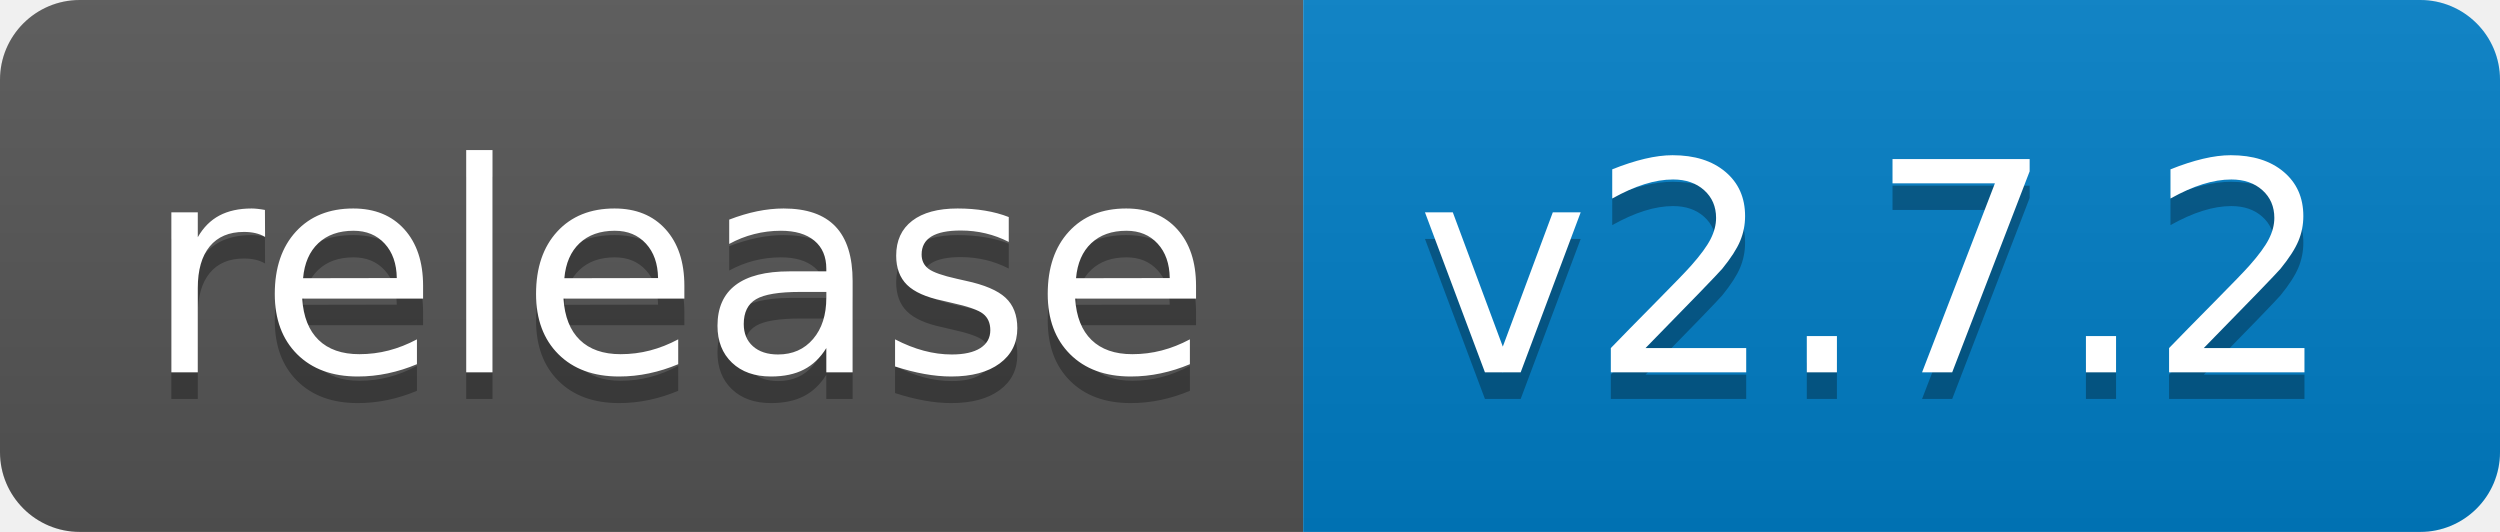
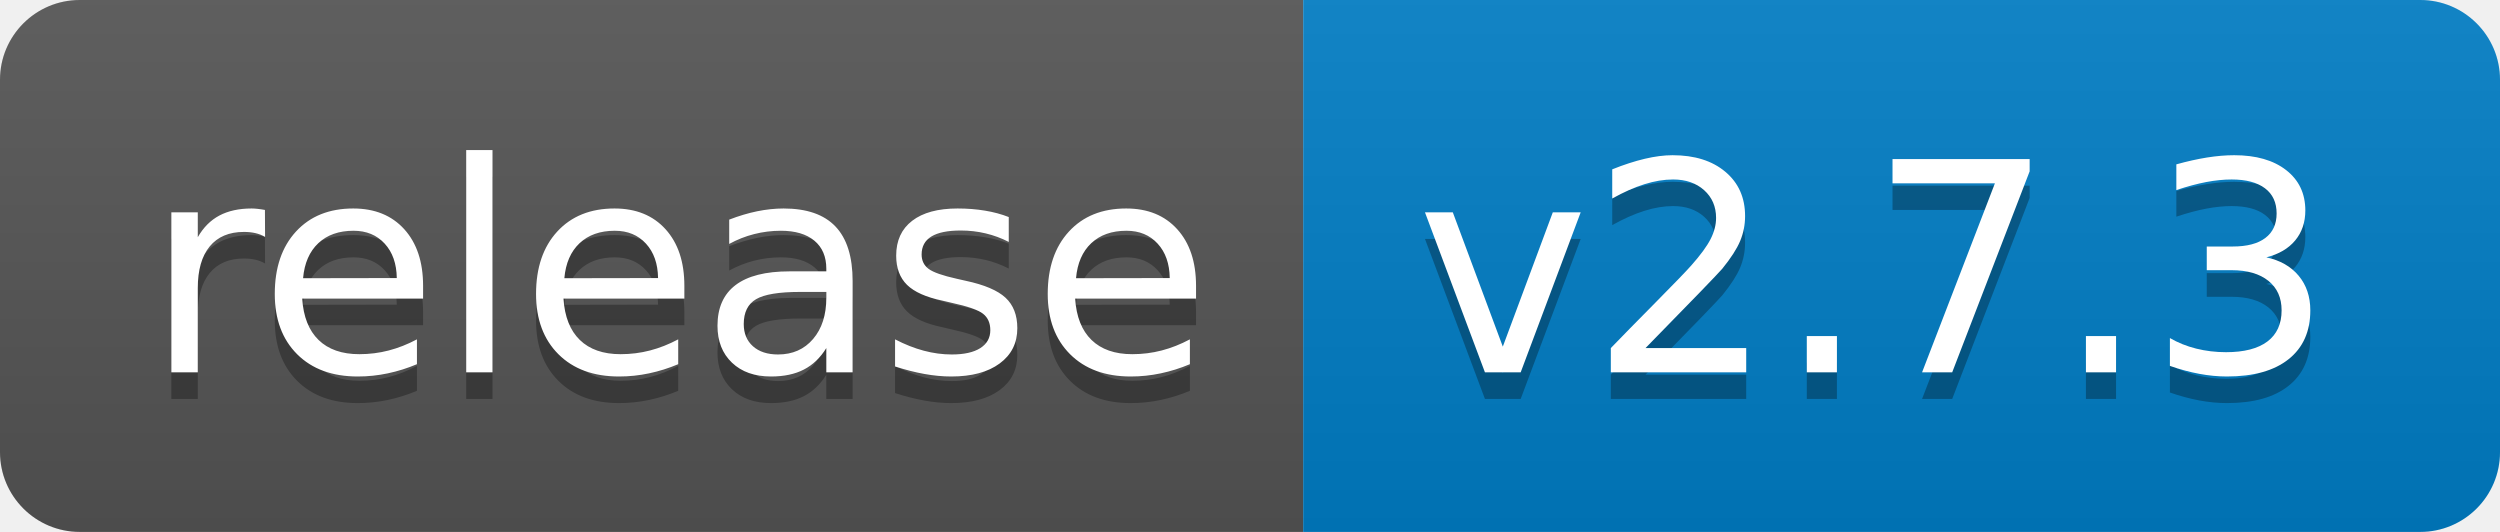
<svg xmlns="http://www.w3.org/2000/svg" width="94" height="20">
  <linearGradient id="b" x2="0" y2="100%">
    <stop offset="0" stop-color="#bbb" stop-opacity=".1" />
    <stop offset="1" stop-opacity=".1" />
  </linearGradient>
  <clipPath id="a">
    <rect width="94" height="20" rx="3" fill="#fff" />
  </clipPath>
  <g clip-path="url(#a)">
    <path fill="#555" d="M0 0h49v20H0z" />
    <path fill="#007ec6" d="M49 0h45v20H49z" />
    <path fill="url(#b)" d="M0 0h94v20H0z" />
  </g>
  <g fill="#fff" text-anchor="middle" font-family="DejaVu Sans,Verdana,Geneva,sans-serif" font-size="110">
    <text x="255" y="150" fill="#010101" fill-opacity=".3" transform="scale(.1)" textLength="390">release</text>
    <text x="255" y="140" transform="scale(.1)" textLength="390">release</text>
-     <text x="705" y="150" fill="#010101" fill-opacity=".3" transform="scale(.1)" textLength="350">v2.7.2</text>
-     <text x="705" y="140" transform="scale(.1)" textLength="350">v2.7.2</text>
+     <text x="705" y="150" fill="#010101" fill-opacity=".3" transform="scale(.1)" textLength="350">v2.7.3</text>
+     <text x="705" y="140" transform="scale(.1)" textLength="350">v2.7.3</text>
  </g>
</svg>
